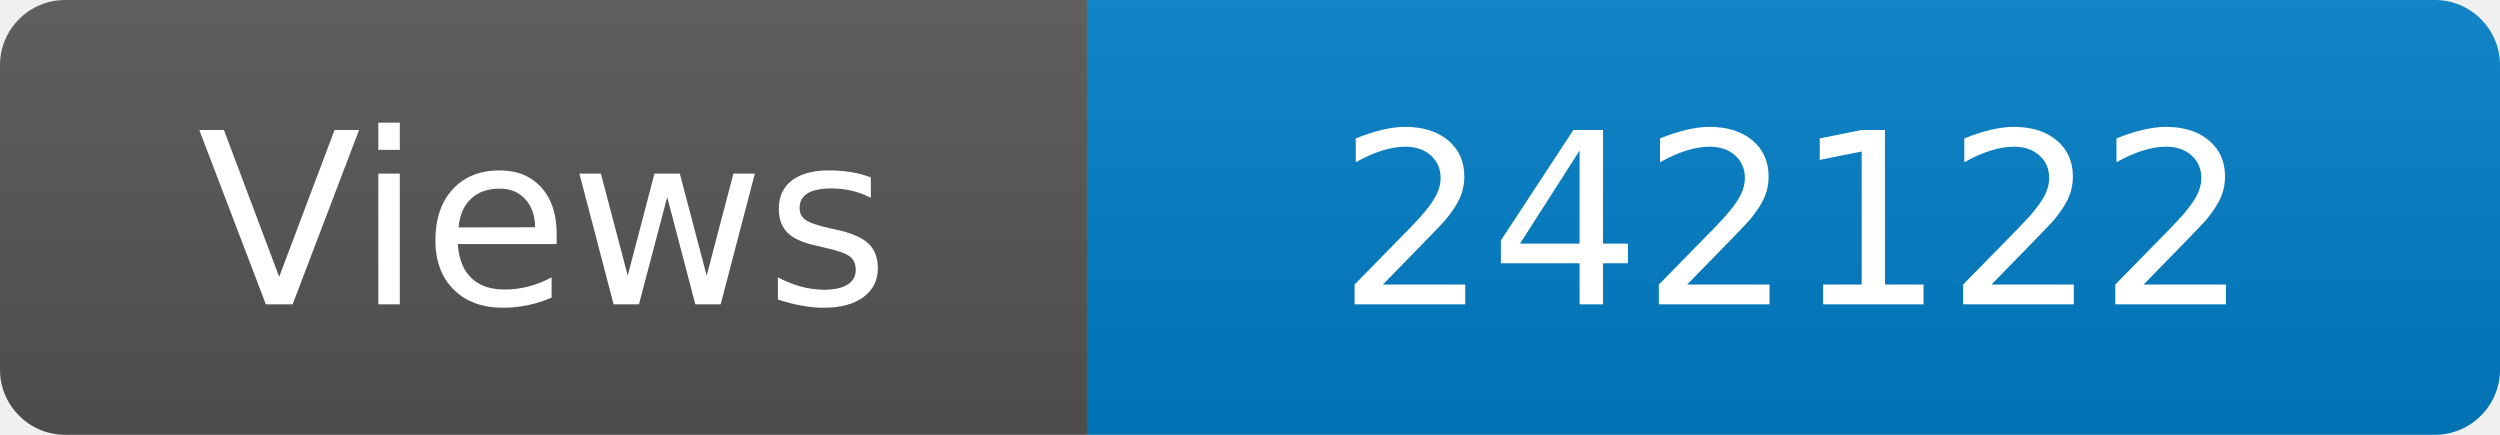
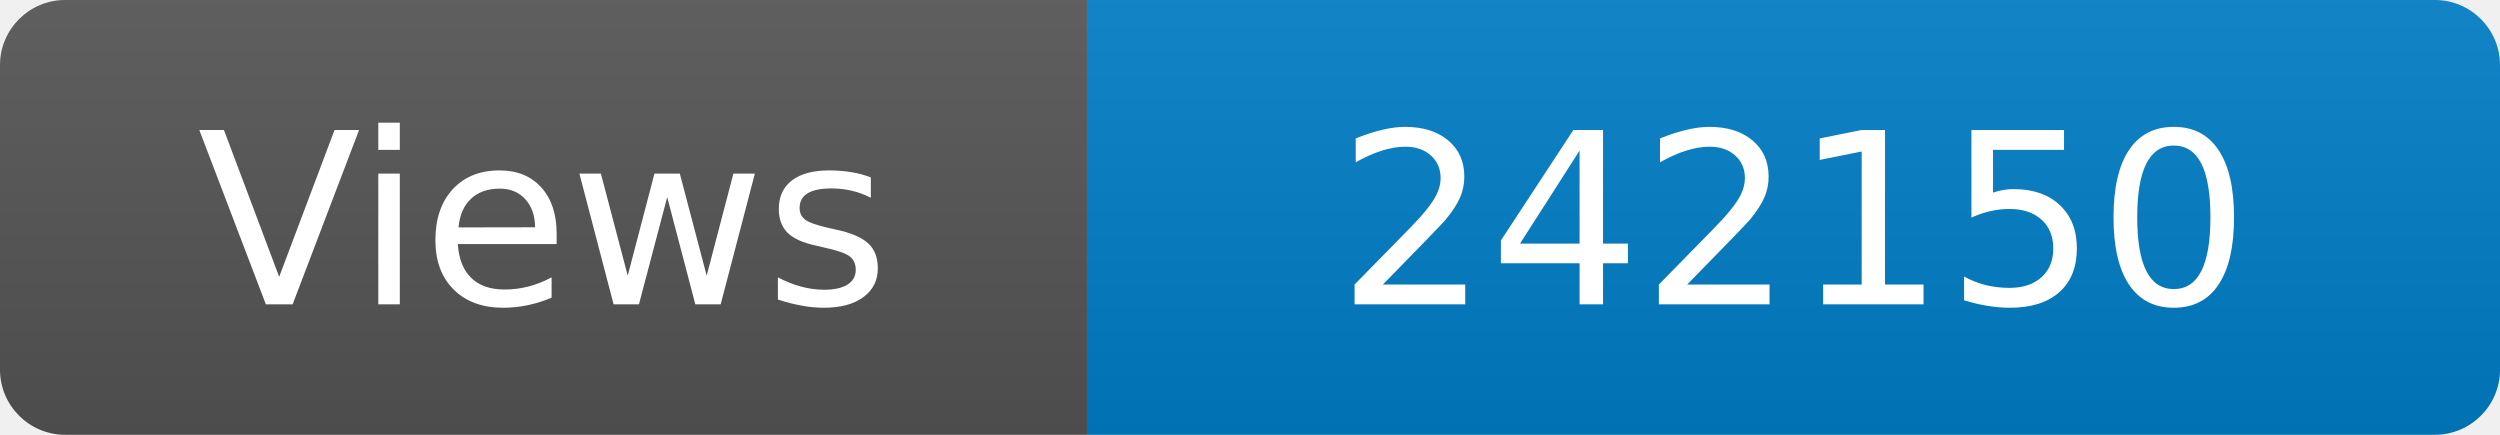
<svg xmlns="http://www.w3.org/2000/svg" width="115" height="20" role="img" aria-label="Maintained?: yes">
  <linearGradient id="s" x2="0" y2="100%">
    <stop offset="0" stop-color="#bbb" stop-opacity=".1" />
    <stop offset="1" stop-opacity=".1" />
  </linearGradient>
  <clipPath id="r">
    <rect width="115" height="20" rx="3" fill="#fff" />
  </clipPath>
  <g clip-path="url(#r)">
    <rect width="50" height="20" fill="#555" />
    <rect x="50" width="160" height="20" fill="#007ec6" />
    <rect width="115" height="20" fill="url(#s)" />
  </g>
  <g fill="#fff" text-anchor="middle" font-family="Verdana,Geneva,DejaVu Sans,sans-serif" font-size="110">
    <text x="250" y="140" transform="scale(.1)" fill="#fff">Views</text>
-     <text x="825" y="140" transform="scale(.1)" fill="#fff">242122</text>
+     <text x="825" y="140" transform="scale(.1)" fill="#fff">242150</text>
  </g>
</svg>
